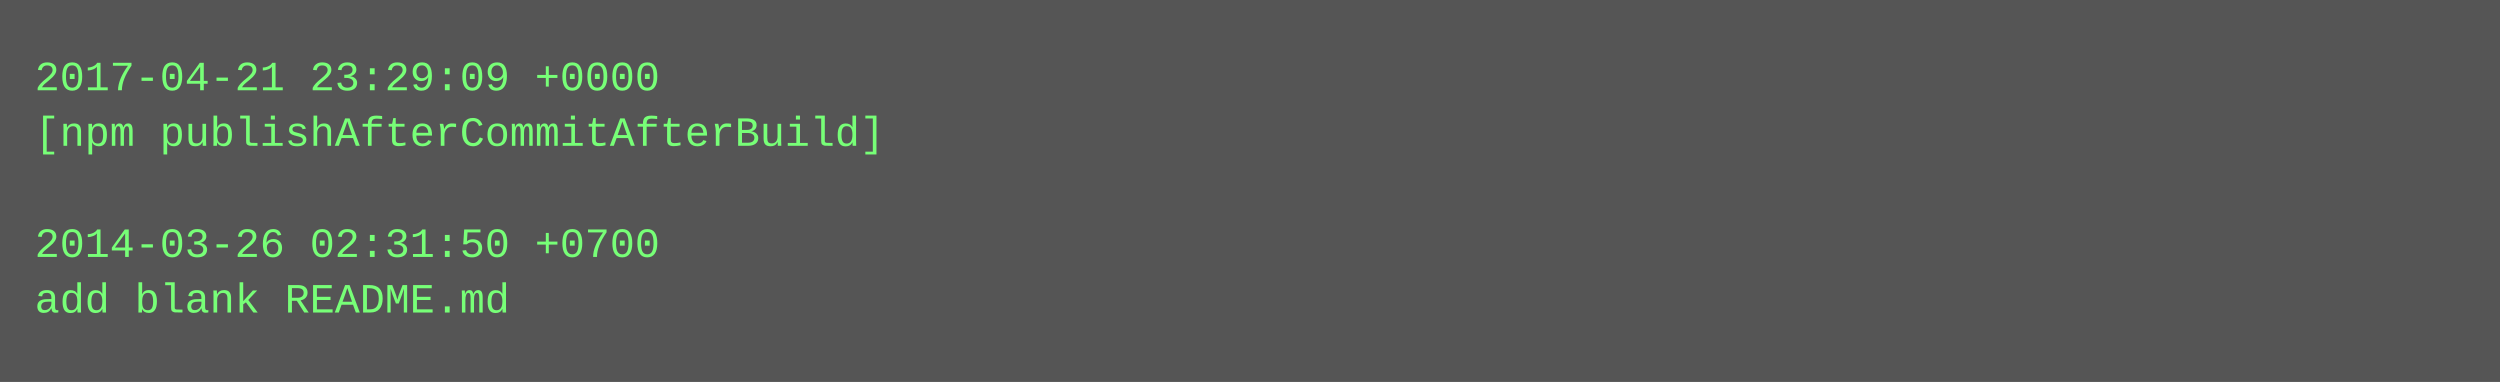
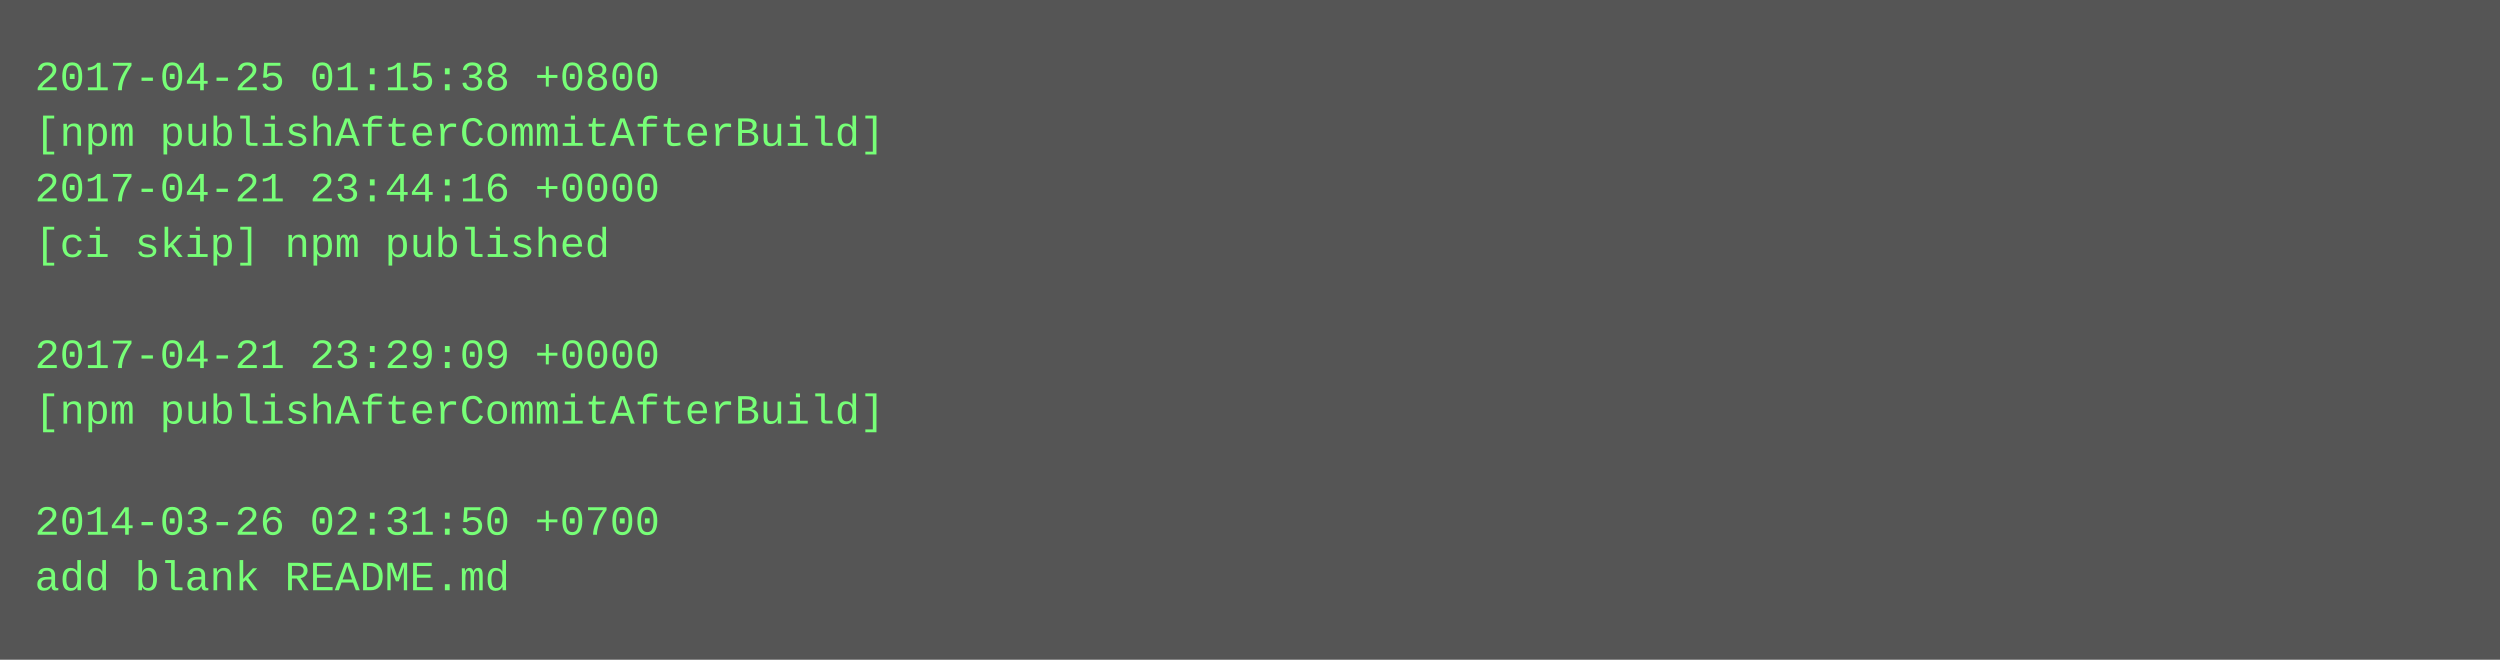
- <svg xmlns="http://www.w3.org/2000/svg" height="110" width="720">
-   <rect height="110" fill="#555" width="720" />
+ <svg xmlns="http://www.w3.org/2000/svg" height="190" width="720">
+   <rect height="190" fill="#555" width="720" />
  <text fill="#7f7" font-family="Courier New" font-size="12" xml:space="preserve">
-     <tspan x="10" y="26">2017-04-21 23:29:09 +0000</tspan>
+     <tspan x="10" y="26">2017-04-25 01:15:38 +0800</tspan>
    <tspan x="10" y="42">[npm publishAfterCommitAfterBuild]</tspan>
-     <tspan x="10" y="58" />
-     <tspan x="10" y="74">2014-03-26 02:31:50 +0700</tspan>
-     <tspan x="10" y="90">add blank README.md</tspan>
+     <tspan x="10" y="58">2017-04-21 23:44:16 +0000</tspan>
+     <tspan x="10" y="74">[ci skip] npm published</tspan>
+     <tspan x="10" y="90" />
+     <tspan x="10" y="106">2017-04-21 23:29:09 +0000</tspan>
+     <tspan x="10" y="122">[npm publishAfterCommitAfterBuild]</tspan>
+     <tspan x="10" y="138" />
+     <tspan x="10" y="154">2014-03-26 02:31:50 +0700</tspan>
+     <tspan x="10" y="170">add blank README.md</tspan>
  </text>
</svg>
